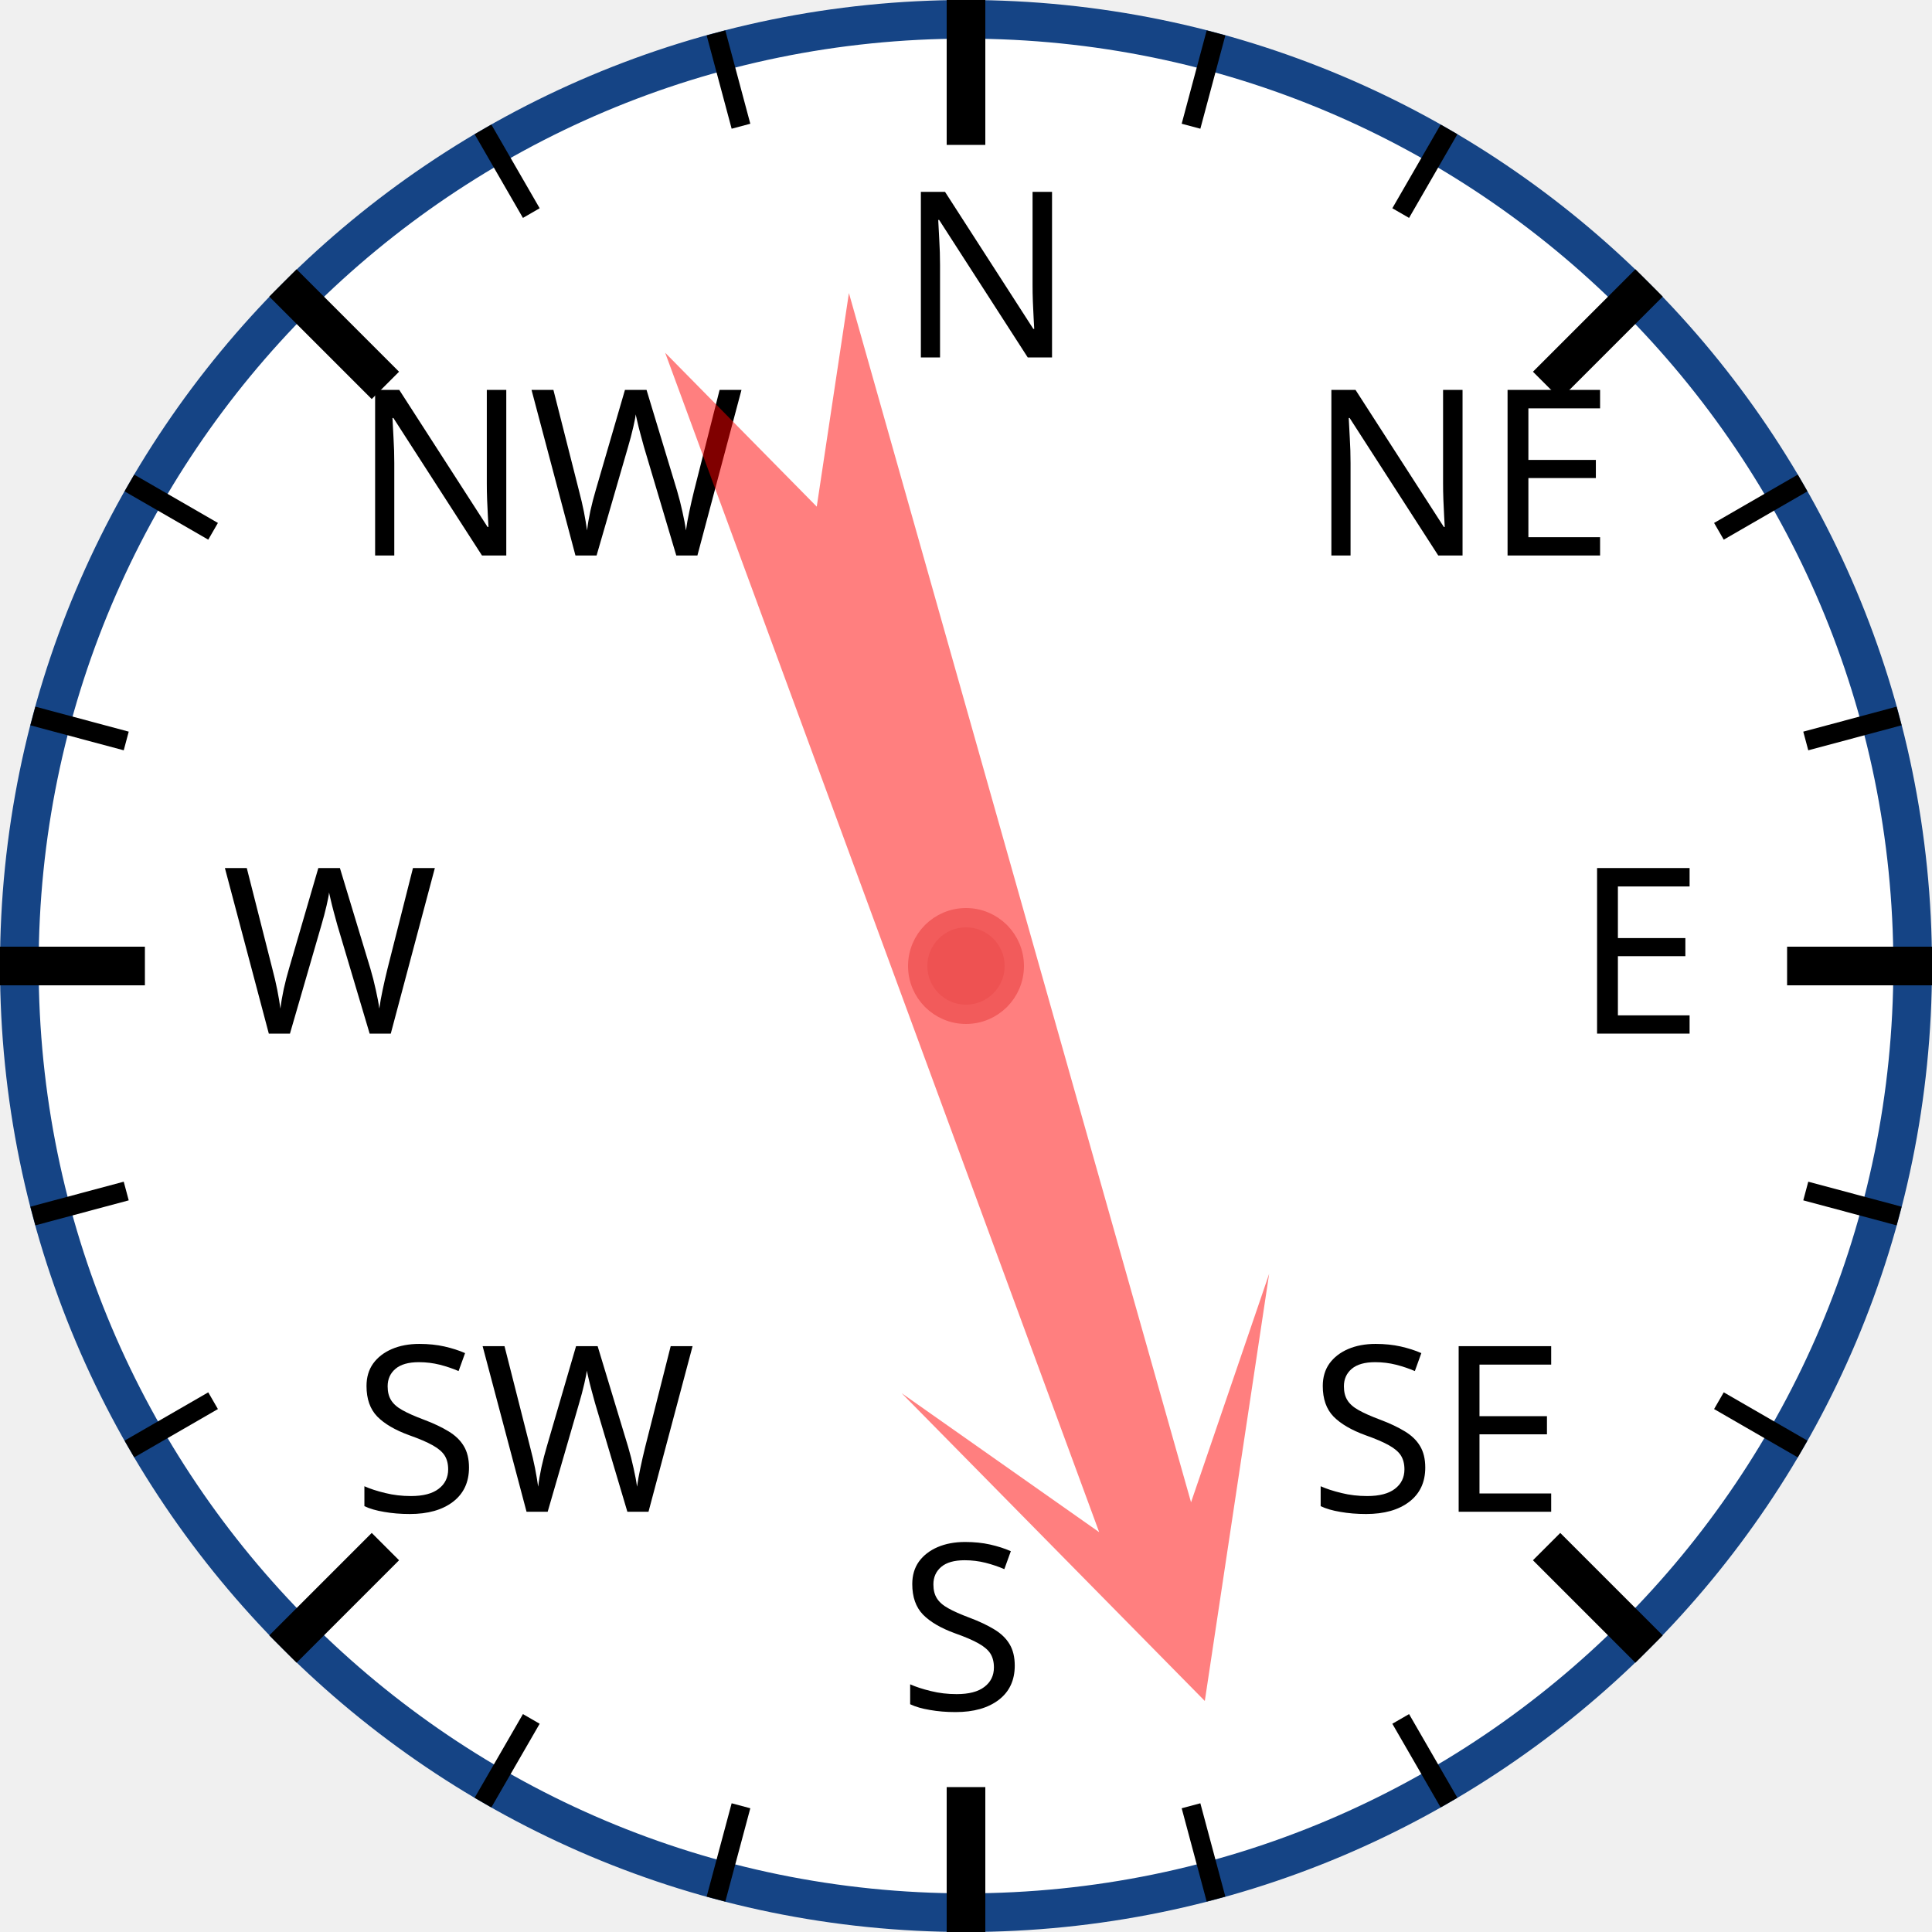
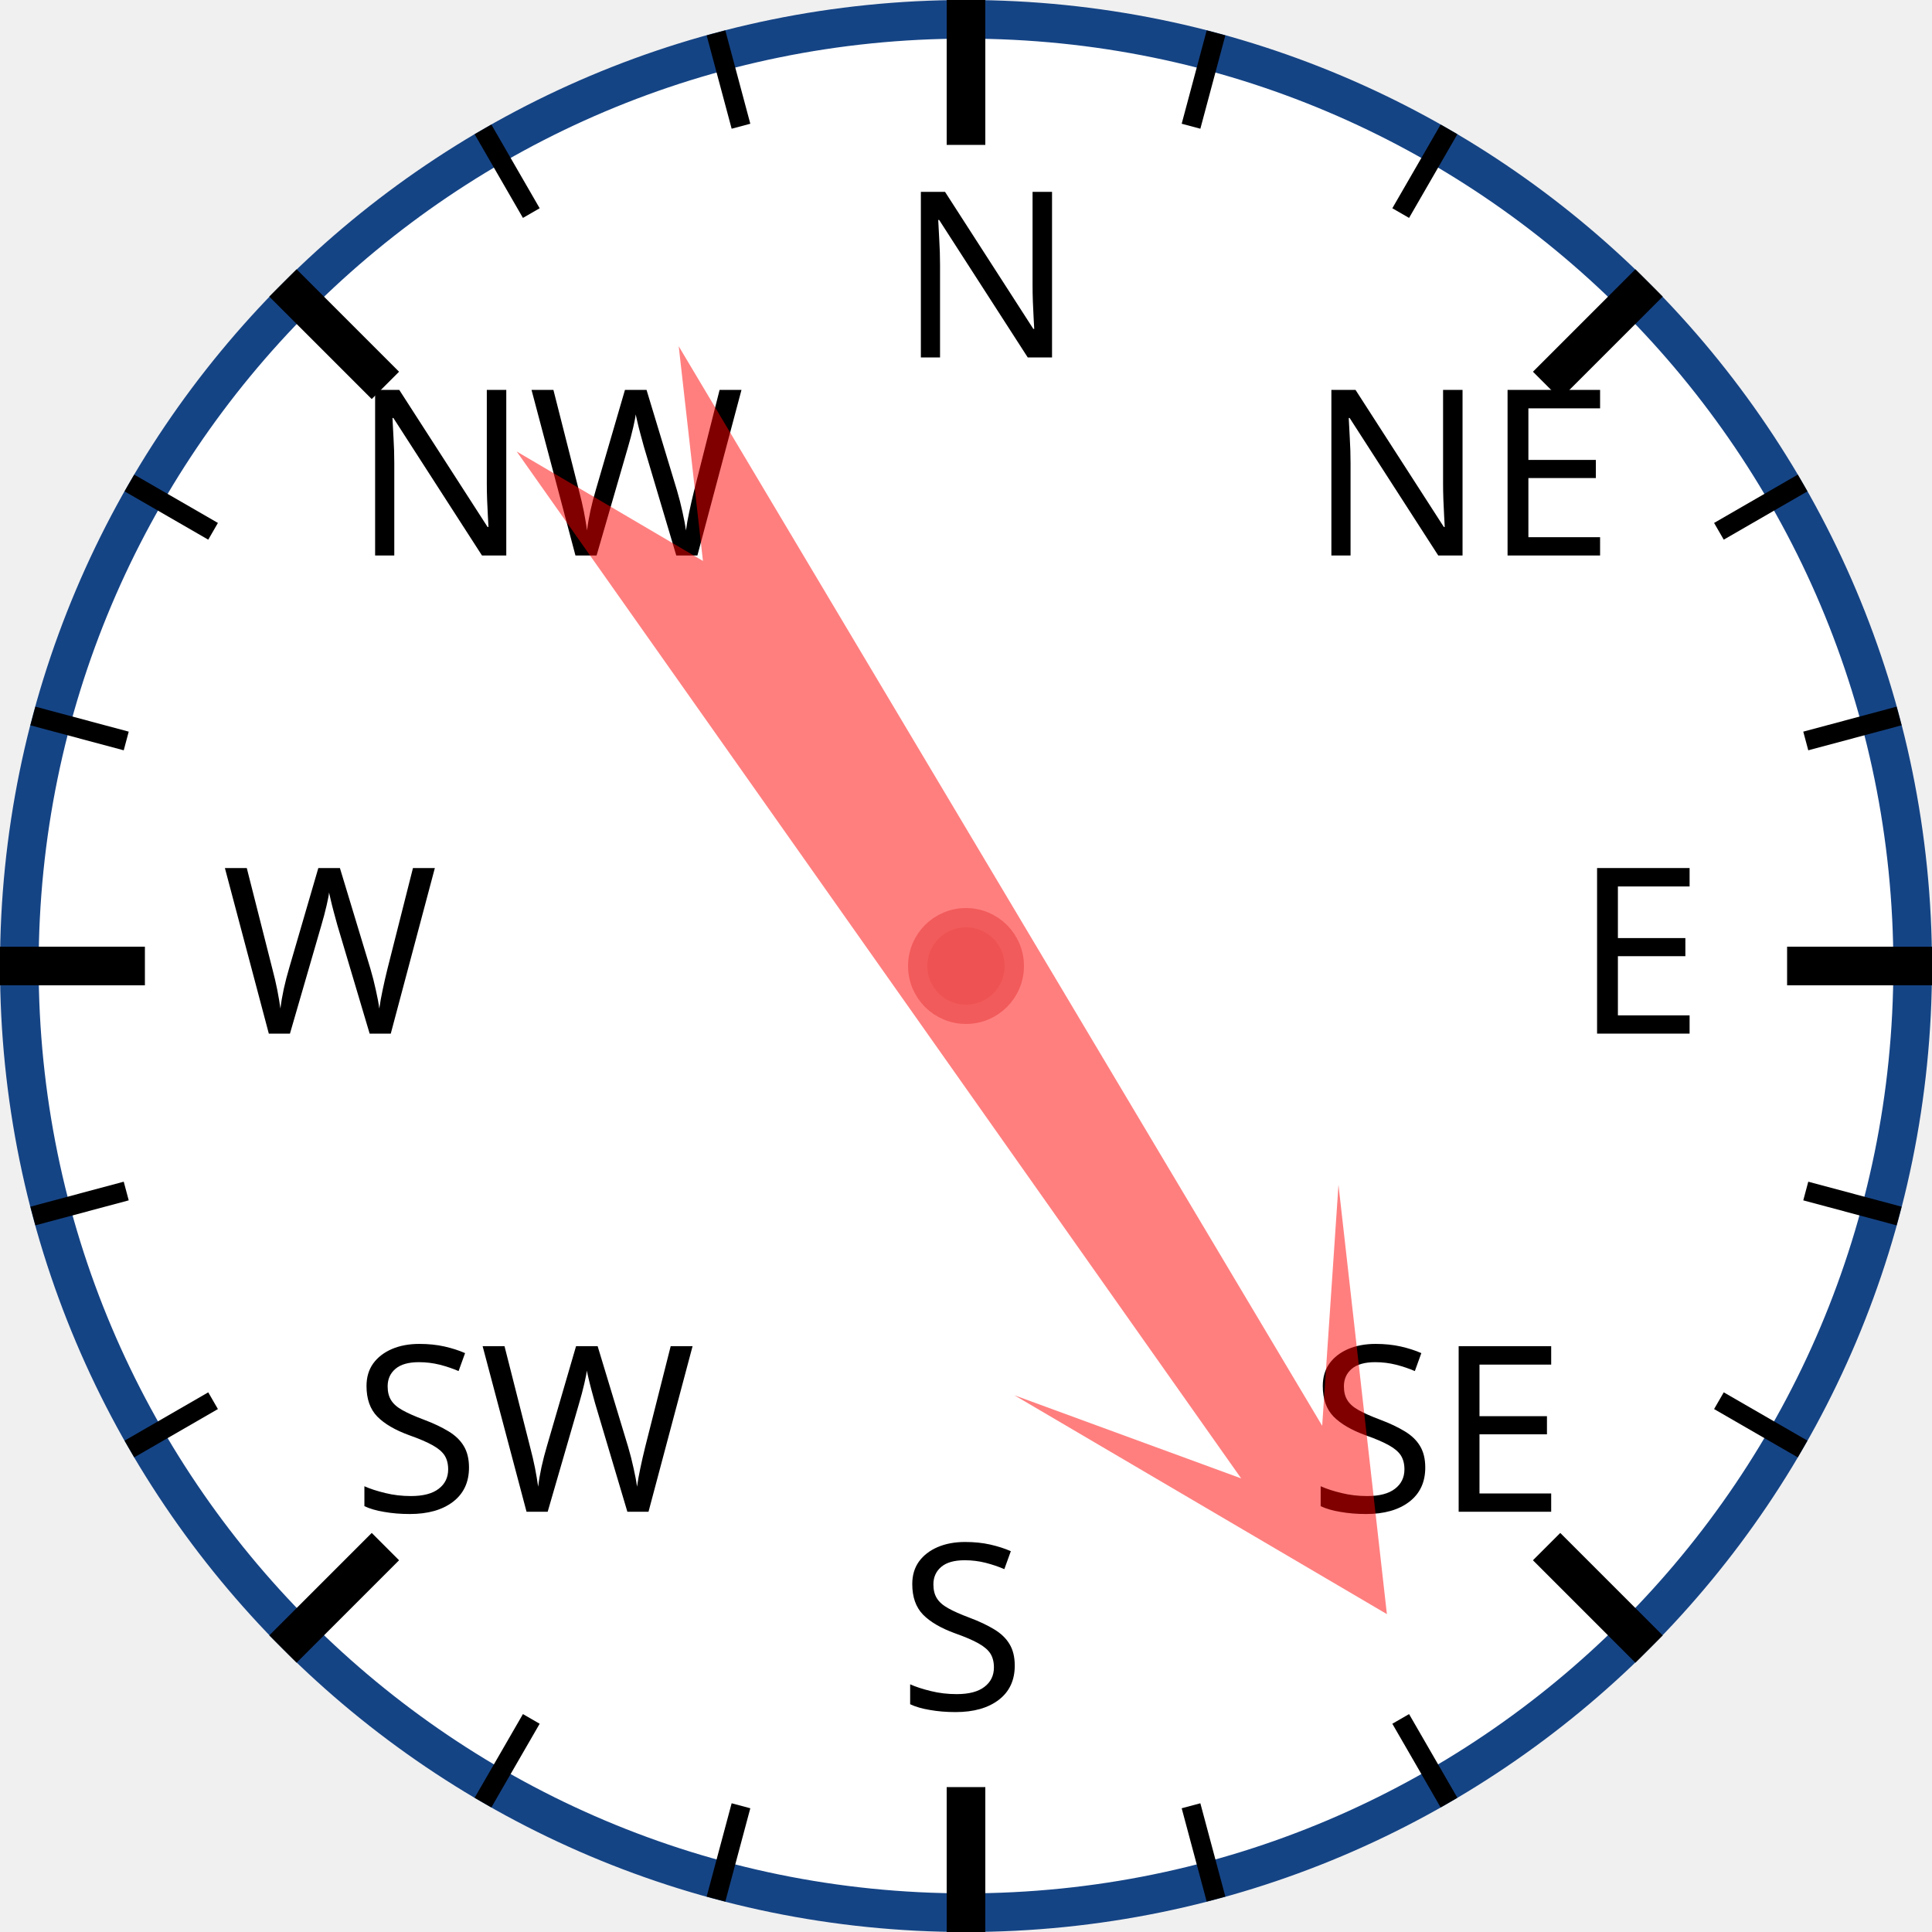
<svg xmlns="http://www.w3.org/2000/svg" width="120px" height="120px" viewBox="0 0 200 200">
  <circle cx="100" cy="100" r="98" style="fill: white; stroke: #154485; stroke-width: 4;" />
  <text x="93.0" y="37.0" style="font-family: sans-serif; font-size: 18pt;">N</text>
  <line x1="100.0" y1="0.0" x2="100.0" y2="15.0" style="stroke: black; stroke-width: 4;" />
  <line x1="74.118" y1="3.407" x2="76.706" y2="13.067" style="stroke: black; stroke-width: 2;" />
  <line x1="50" y1="13.397" x2="55" y2="22.058" style="stroke: black; stroke-width: 2;" />
  <text x="36.503" y="57.503" style="font-family: sans-serif; font-size: 18pt;">NW</text>
  <line x1="29.289" y1="29.289" x2="39.896" y2="39.896" style="stroke: black; stroke-width: 4;" />
  <line x1="13.397" y1="50" x2="22.058" y2="55" style="stroke: black; stroke-width: 2;" />
  <line x1="3.407" y1="74.118" x2="13.067" y2="76.706" style="stroke: black; stroke-width: 2;" />
  <text x="23.0" y="107.0" style="font-family: sans-serif; font-size: 18pt;">W</text>
  <line x1="0.0" y1="100.0" x2="15.0" y2="100.0" style="stroke: black; stroke-width: 4;" />
  <line x1="3.407" y1="125.882" x2="13.067" y2="123.294" style="stroke: black; stroke-width: 2;" />
  <line x1="13.397" y1="150" x2="22.058" y2="145" style="stroke: black; stroke-width: 2;" />
  <text x="36.503" y="156.497" style="font-family: sans-serif; font-size: 18pt;">SW</text>
  <line x1="29.289" y1="170.711" x2="39.896" y2="160.104" style="stroke: black; stroke-width: 4;" />
  <line x1="50" y1="186.603" x2="55" y2="177.942" style="stroke: black; stroke-width: 2;" />
  <line x1="74.118" y1="196.593" x2="76.706" y2="186.933" style="stroke: black; stroke-width: 2;" />
  <text x="93" y="177.0" style="font-family: sans-serif; font-size: 18pt;">S</text>
  <line x1="100" y1="200.0" x2="100" y2="185.0" style="stroke: black; stroke-width: 4;" />
  <line x1="125.882" y1="196.593" x2="123.294" y2="186.933" style="stroke: black; stroke-width: 2;" />
  <line x1="150.0" y1="186.603" x2="145.0" y2="177.942" style="stroke: black; stroke-width: 2;" />
  <text x="135.497" y="156.497" style="font-family: sans-serif; font-size: 18pt;">SE</text>
  <line x1="170.711" y1="170.711" x2="160.104" y2="160.104" style="stroke: black; stroke-width: 4;" />
  <line x1="186.603" y1="150" x2="177.942" y2="145" style="stroke: black; stroke-width: 2;" />
  <line x1="196.593" y1="125.882" x2="186.933" y2="123.294" style="stroke: black; stroke-width: 2;" />
  <text x="163.0" y="107" style="font-family: sans-serif; font-size: 18pt;">E</text>
  <line x1="200.0" y1="100" x2="185.0" y2="100" style="stroke: black; stroke-width: 4;" />
  <line x1="196.593" y1="74.118" x2="186.933" y2="76.706" style="stroke: black; stroke-width: 2;" />
  <line x1="186.603" y1="50" x2="177.942" y2="55" style="stroke: black; stroke-width: 2;" />
  <text x="135.497" y="57.503" style="font-family: sans-serif; font-size: 18pt;">NE</text>
  <line x1="170.711" y1="29.289" x2="160.104" y2="39.896" style="stroke: black; stroke-width: 4;" />
  <line x1="150" y1="13.397" x2="145" y2="22.058" style="stroke: black; stroke-width: 2;" />
  <line x1="125.882" y1="3.407" x2="123.294" y2="13.067" style="stroke: black; stroke-width: 2;" />
-   <polygon points="100 20 120 60 105 40 110 170 100 150 90 170 95 40 80 60" style="fill: red; fill-opacity: 0.5;" transform="rotate(162,100,100)" />
+   <polygon points="100 20 120 60 105 40 110 170 100 150 90 170 95 40 80 60" style="fill: red; fill-opacity: 0.5;" transform="rotate(147,100,100)" />
  <circle cx="100" cy="100" r="5" style="fill: #EE5252; stroke: #F25B5B; stroke-width: 2;" />
</svg>
